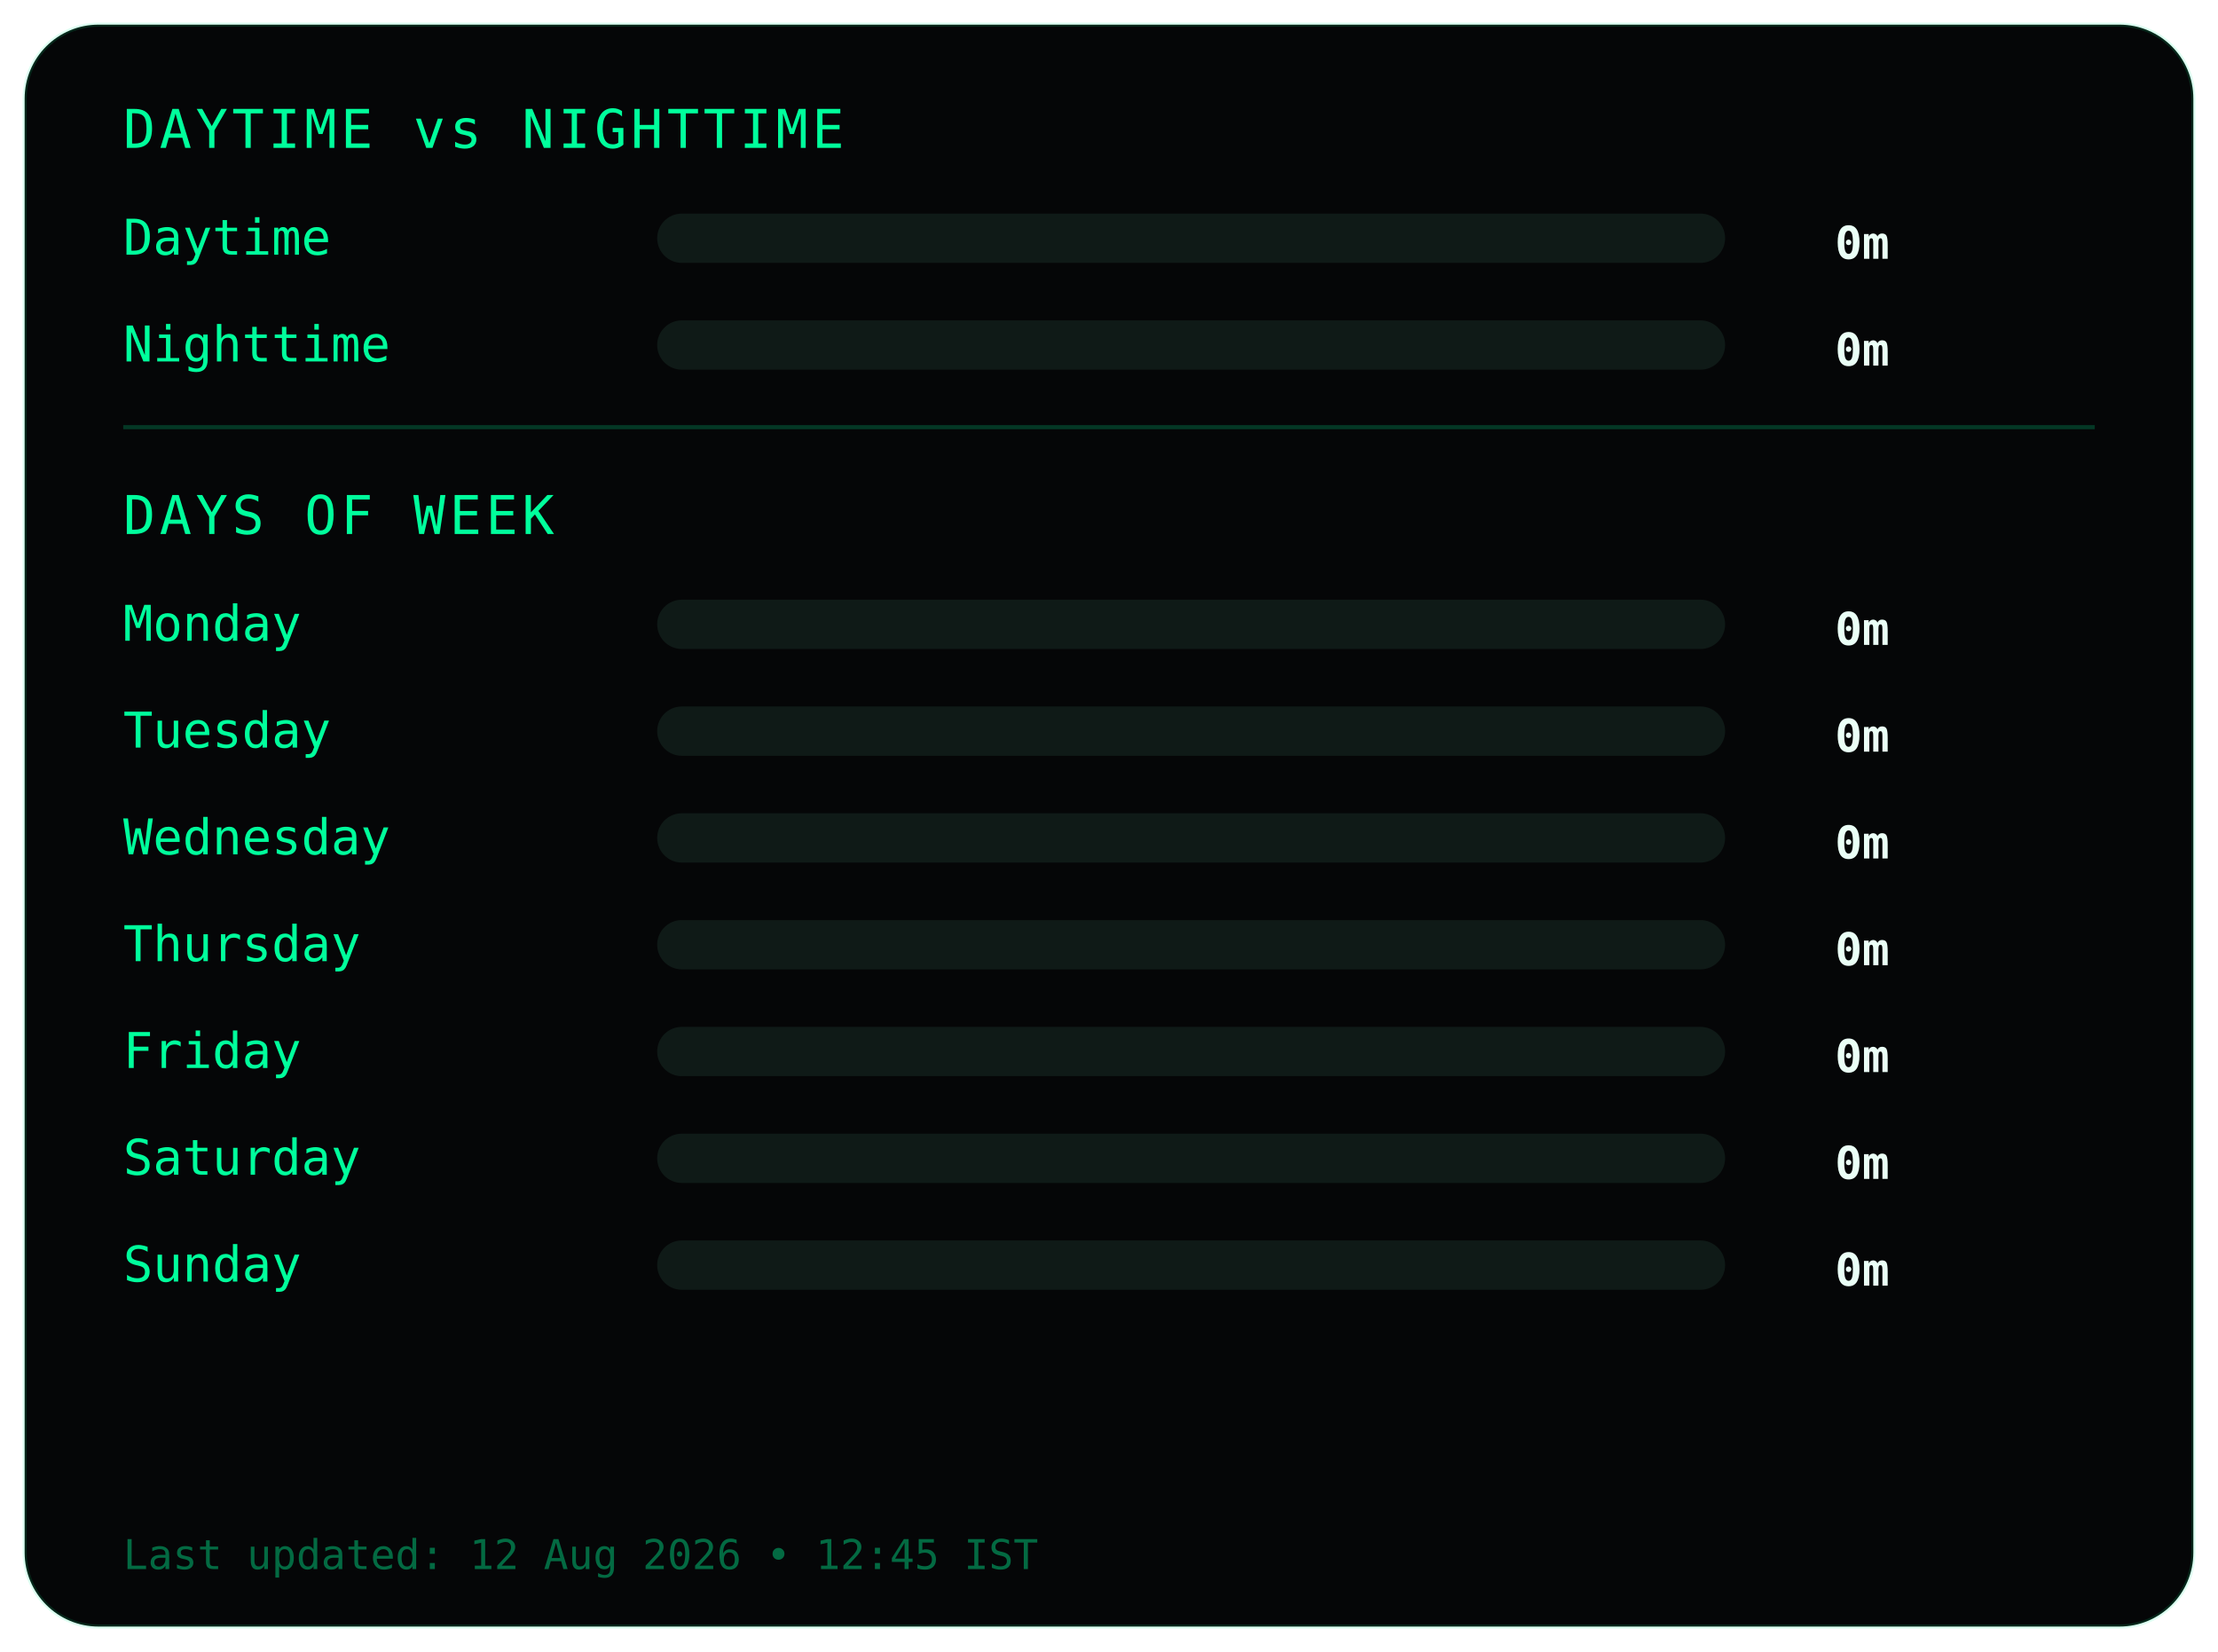
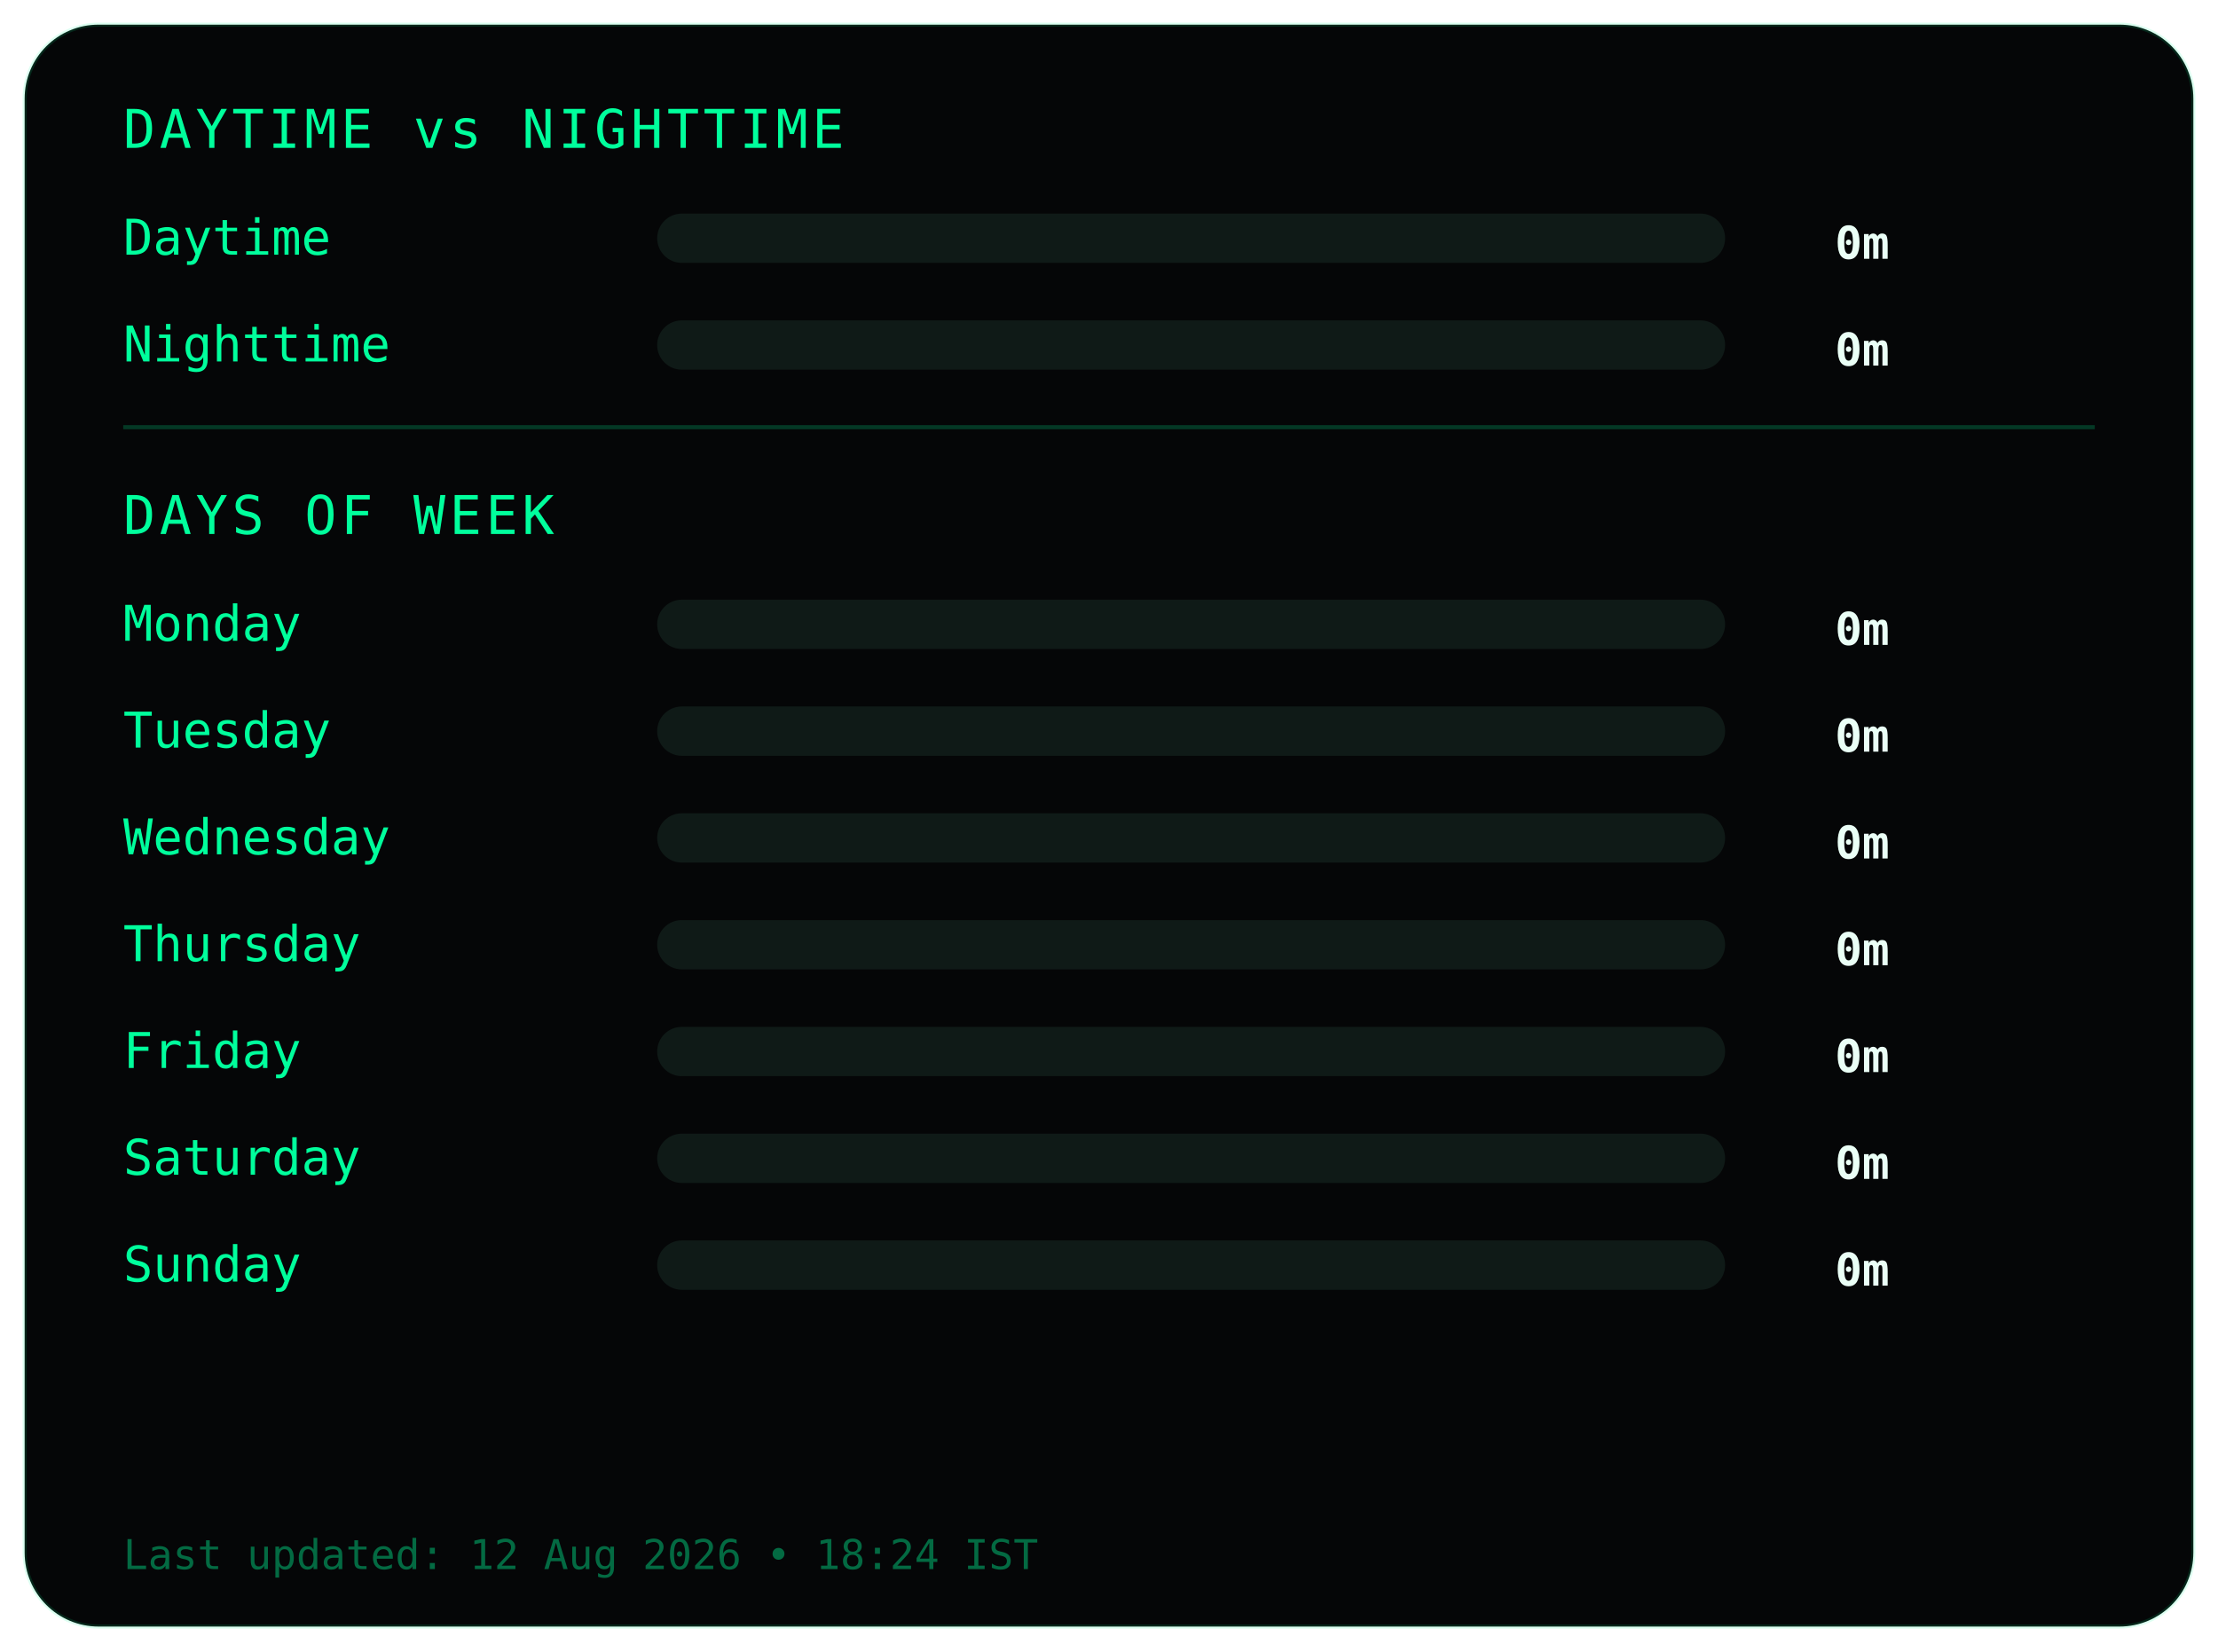
<svg xmlns="http://www.w3.org/2000/svg" width="540" height="402">
  <style>
.frame {
  fill:#050607;
  stroke:#00ff9c22;
  stroke-width:1;
}
.title {
  fill:#00ff9c;
  font-family:monospace;
  font-size:13px;
  letter-spacing:1px;
}
.label {
  fill:#00ff9c;
  font-family:monospace;
  font-size:12px;
}
.value {
  fill:#eafff6;
  font-family:monospace;
  font-size:11px;
  font-weight:bold;
  text-anchor:end;
}
.bar-bg { fill:#0f1a17; }
.bar { fill:#00ff9c; }
.divider { stroke:#00ff9c33; }
.footer {
  fill:#00ff9c66;
  font-family:monospace;
  font-size:10px;
}
</style>
  <rect class="frame" x="6" y="6" rx="18" width="528" height="390" />
  <text class="title" x="30" y="36">DAYTIME vs NIGHTTIME</text>
  <text class="label" x="30" y="62">Daytime</text>
  <rect class="bar-bg" x="160" y="52" width="260" height="12" rx="6" />
  <rect class="bar" x="160" y="52" width="0" height="12" rx="6" />
  <text class="value" x="460" y="63">0m</text>
  <text class="label" x="30" y="88">Nighttime</text>
  <rect class="bar-bg" x="160" y="78" width="260" height="12" rx="6" />
  <rect class="bar" x="160" y="78" width="0" height="12" rx="6" />
  <text class="value" x="460" y="89">0m</text>
  <line class="divider" x1="30" y1="104" x2="510" y2="104" />
  <text class="title" x="30" y="130">DAYS OF WEEK</text>
  <text class="label" x="30" y="156">Monday</text>
  <rect class="bar-bg" x="160" y="146" width="260" height="12" rx="6" />
  <rect class="bar" x="160" y="146" width="0" height="12" rx="6" />
  <text class="value" x="460" y="157">0m</text>
  <text class="label" x="30" y="182">Tuesday</text>
  <rect class="bar-bg" x="160" y="172" width="260" height="12" rx="6" />
  <rect class="bar" x="160" y="172" width="0" height="12" rx="6" />
  <text class="value" x="460" y="183">0m</text>
  <text class="label" x="30" y="208">Wednesday</text>
  <rect class="bar-bg" x="160" y="198" width="260" height="12" rx="6" />
  <rect class="bar" x="160" y="198" width="0" height="12" rx="6" />
  <text class="value" x="460" y="209">0m</text>
  <text class="label" x="30" y="234">Thursday</text>
  <rect class="bar-bg" x="160" y="224" width="260" height="12" rx="6" />
  <rect class="bar" x="160" y="224" width="0" height="12" rx="6" />
  <text class="value" x="460" y="235">0m</text>
  <text class="label" x="30" y="260">Friday</text>
  <rect class="bar-bg" x="160" y="250" width="260" height="12" rx="6" />
  <rect class="bar" x="160" y="250" width="0" height="12" rx="6" />
  <text class="value" x="460" y="261">0m</text>
  <text class="label" x="30" y="286">Saturday</text>
  <rect class="bar-bg" x="160" y="276" width="260" height="12" rx="6" />
  <rect class="bar" x="160" y="276" width="0" height="12" rx="6" />
  <text class="value" x="460" y="287">0m</text>
  <text class="label" x="30" y="312">Sunday</text>
  <rect class="bar-bg" x="160" y="302" width="260" height="12" rx="6" />
  <rect class="bar" x="160" y="302" width="0" height="12" rx="6" />
  <text class="value" x="460" y="313">0m</text>
  <text class="footer" x="30" y="382">
- Last updated: 12 Aug 2026 • 12:45 IST
+ Last updated: 12 Aug 2026 • 18:24 IST
</text>
</svg>
